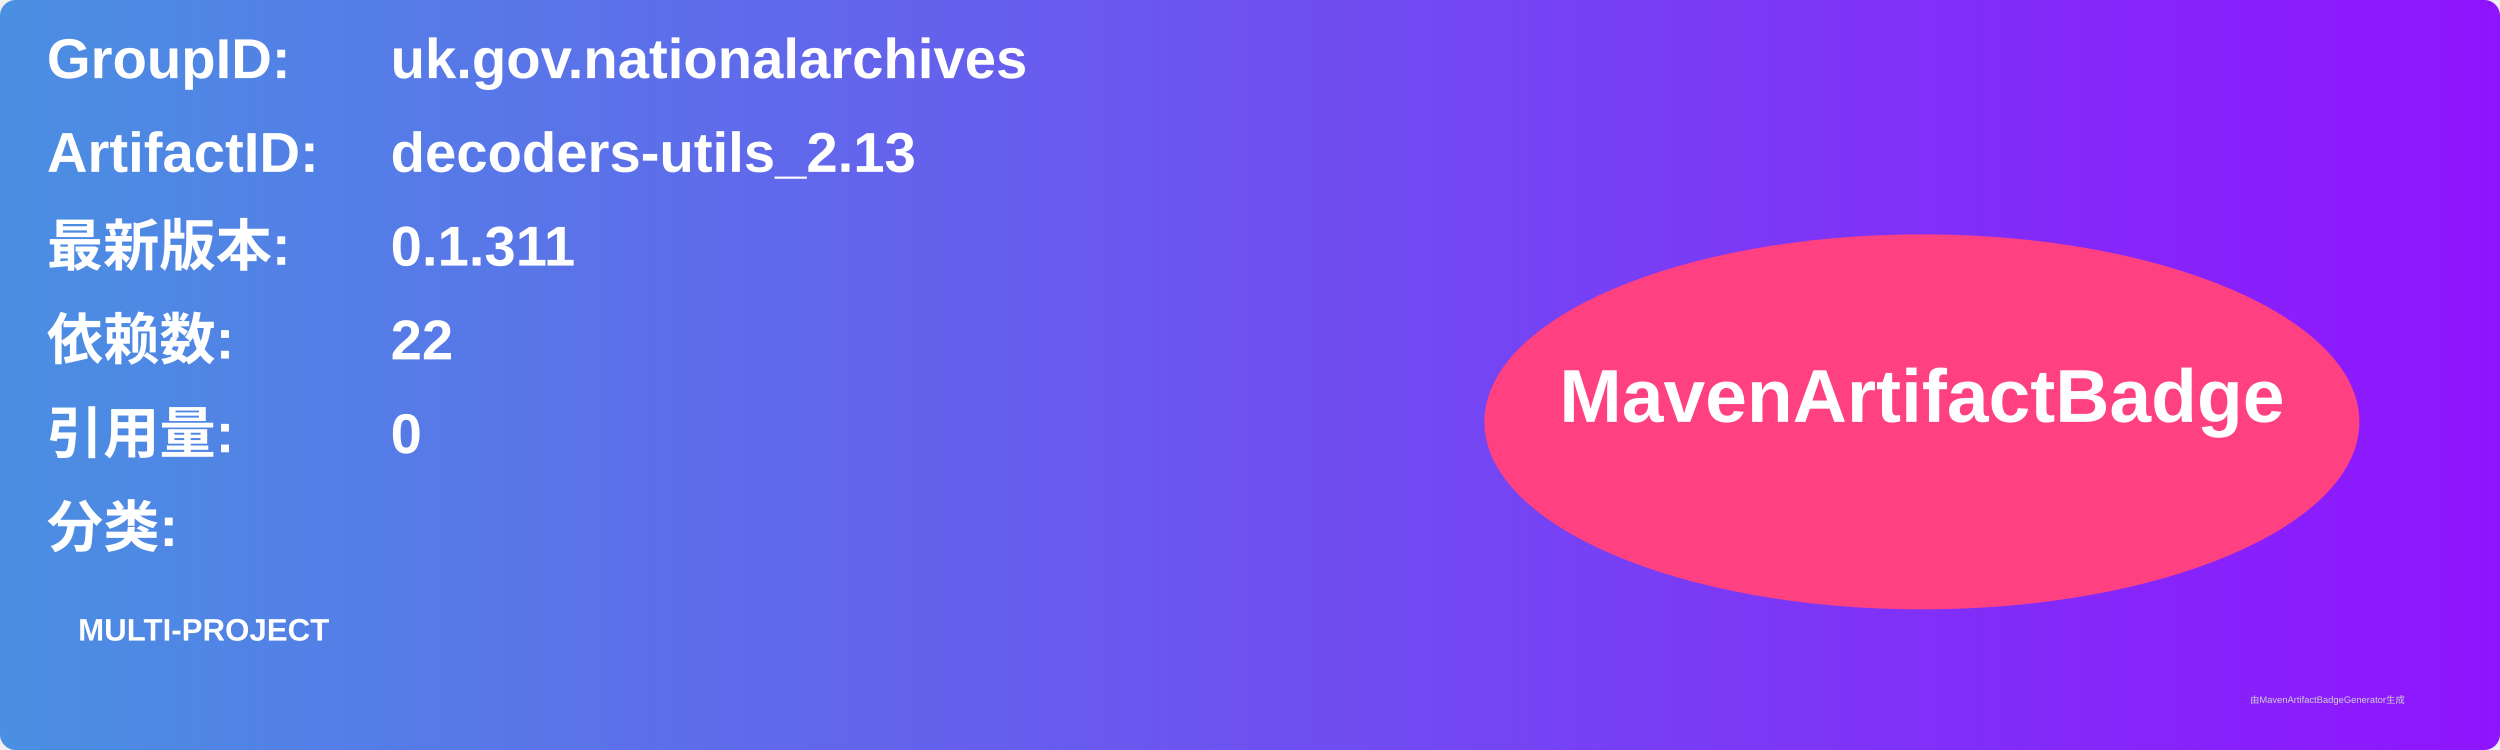
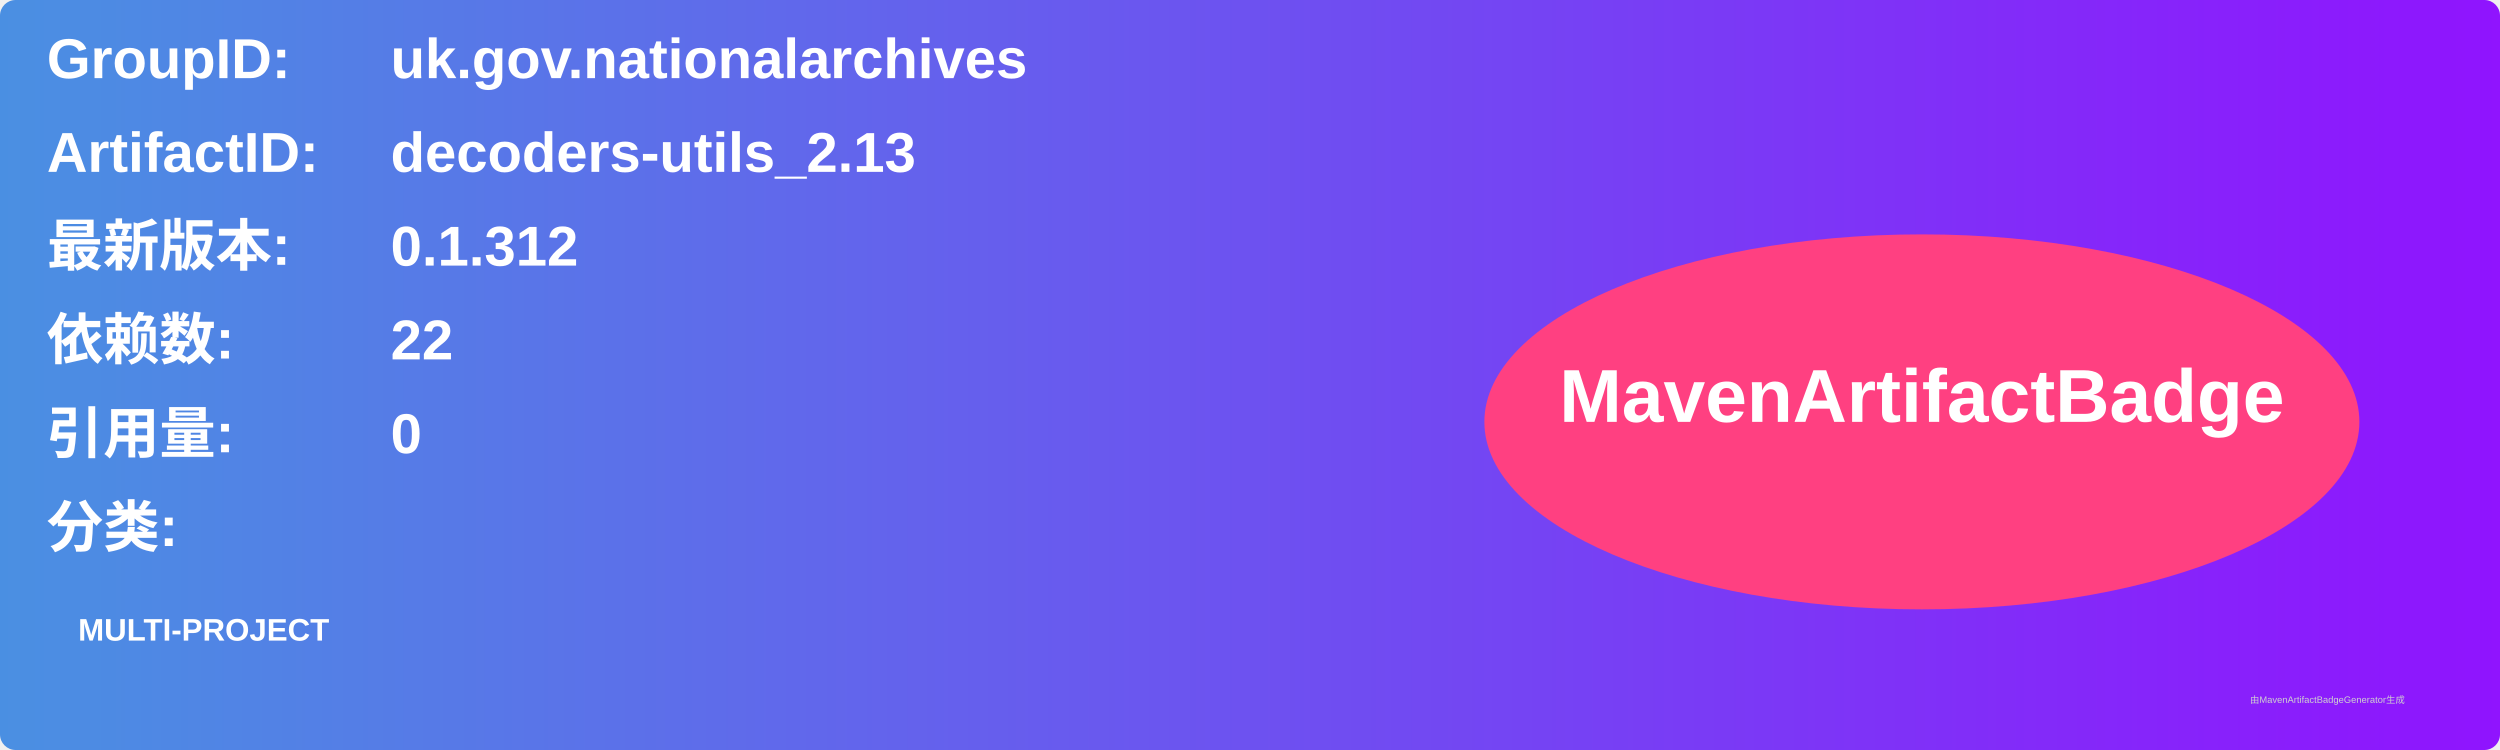
<svg xmlns="http://www.w3.org/2000/svg" width="800" height="240" viewBox="0 0 800 240">
  <linearGradient id="grad" x1="0%" y1="0%" x2="100%" y2="0%">
    <stop offset="0%" stop-color="#4a90e2" />
    <stop offset="100%" stop-color="#9013fe" />
  </linearGradient>
  <rect width="100%" height="100%" rx="5" ry="5" fill="url(#grad)" />
  <g transform="translate(15, 15)">
    <text x="0" y="10" font-family="Arial" font-size="18" fill="white" font-weight="bold" width="260">GroupID:</text>
    <text x="110" y="10" font-family="Arial" font-size="18" fill="white" font-weight="bold" width="460">uk.gov.nationalarchives</text>
    <text x="0" y="40" font-family="Arial" font-size="18" fill="white" font-weight="bold" width="260">ArtifactID:</text>
    <text x="110" y="40" font-family="Arial" font-size="18" fill="white" font-weight="bold" width="460">decoders-utils_2.13</text>
    <text x="0" y="70" font-family="Arial" font-size="18" fill="white" font-weight="bold">最新版本:</text>
    <text x="110" y="70" font-family="Arial" font-size="18" fill="white" font-weight="bold">
-       <tspan font-weight="bold">0.1.311</tspan>
+       <tspan font-weight="bold">0.1.312</tspan>
    </text>
    <text x="0" y="100" font-family="Arial" font-size="18" fill="white" font-weight="bold">依赖数: </text>
    <text x="110" y="100" font-family="Arial" font-size="18" fill="white">
      <tspan font-weight="bold">22</tspan>
    </text>
    <text x="0" y="130" font-family="Arial" font-size="18" fill="white" font-weight="bold">引用量: </text>
    <text x="110" y="130" font-family="Arial" font-size="18" fill="white">
      <tspan font-weight="bold">0</tspan>
    </text>
    <text x="0" y="160" font-family="Arial" font-size="18" fill="white" font-weight="bold">分类:</text>
    <text x="10" y="190" font-family="Arial" font-size="10" fill="white">
      <tspan font-weight="bold">MULTI-PROJECT</tspan>
    </text>
    <ellipse cx="600" cy="120" rx="140" ry="60" fill="#ff4081" />
    <text x="600" y="120" text-anchor="middle" font-family="Arial" font-size="24" fill="white" font-weight="bold">MavenArtifactBadge</text>
  </g>
  <text x="720" y="225" font-family="Arial" font-size="3" fill="#d0d0d0">由MavenArtifactBadgeGenerator生成</text>
</svg>
